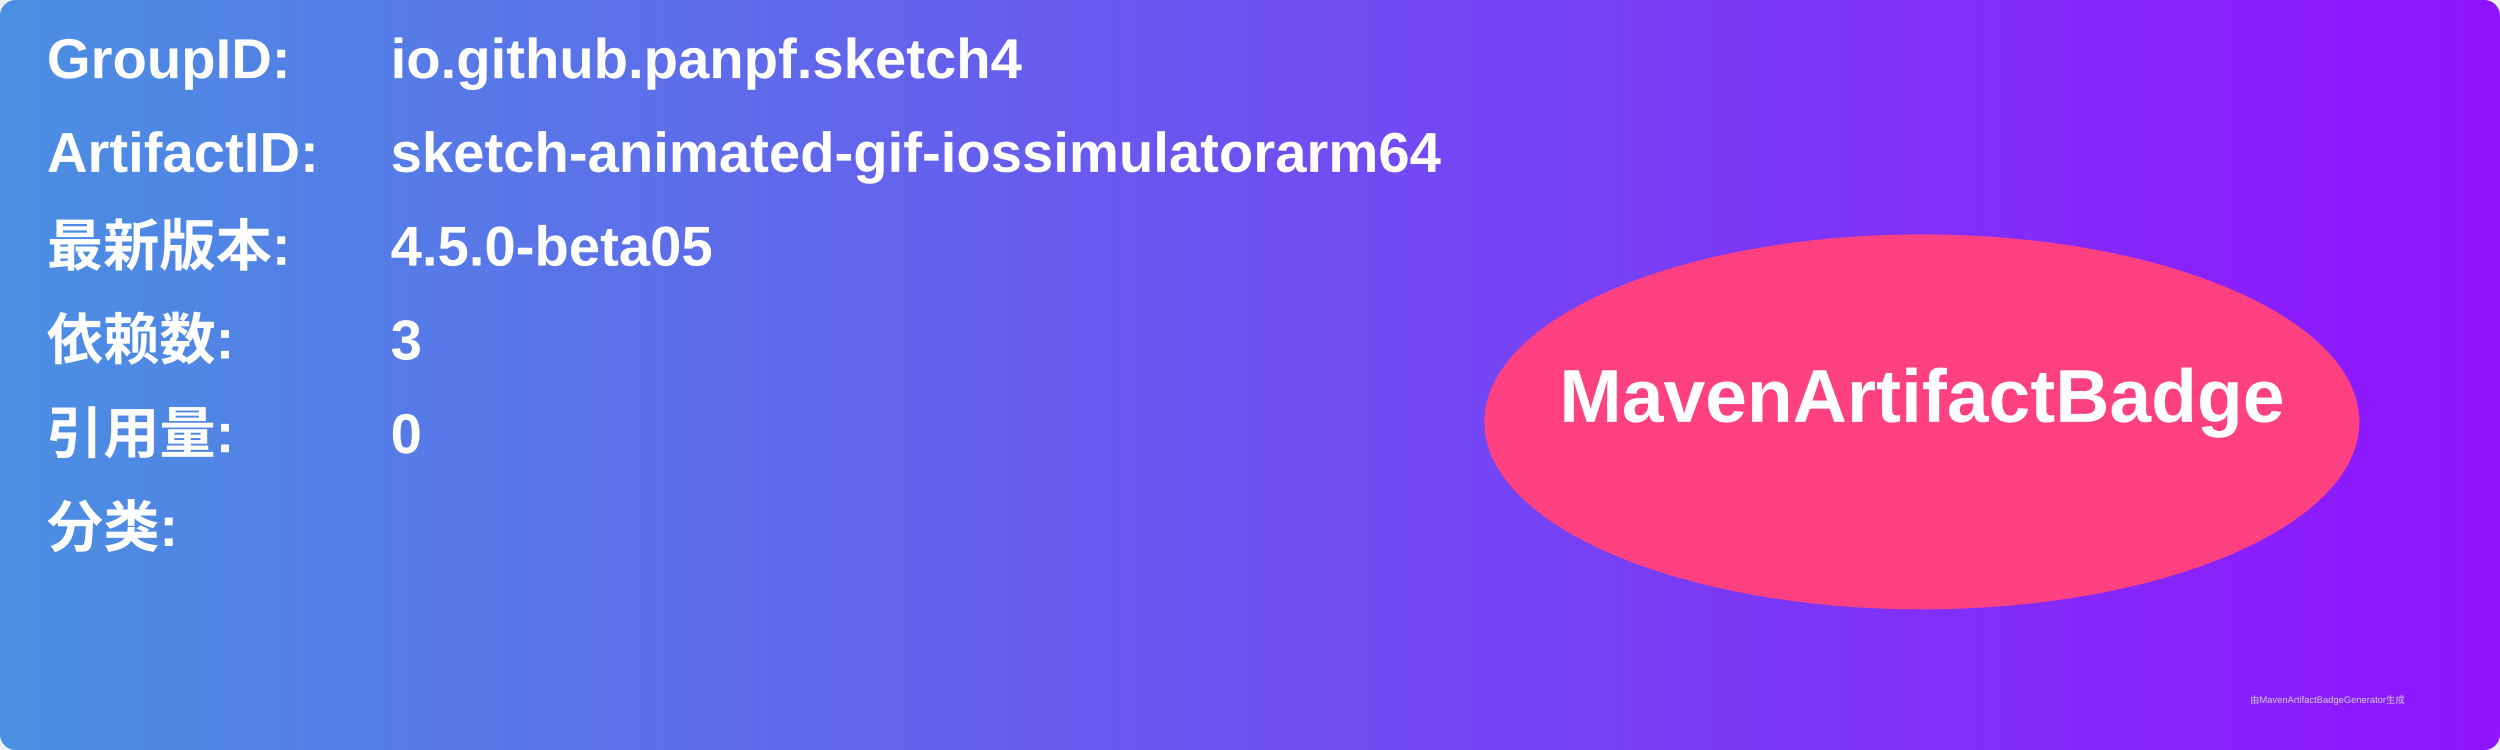
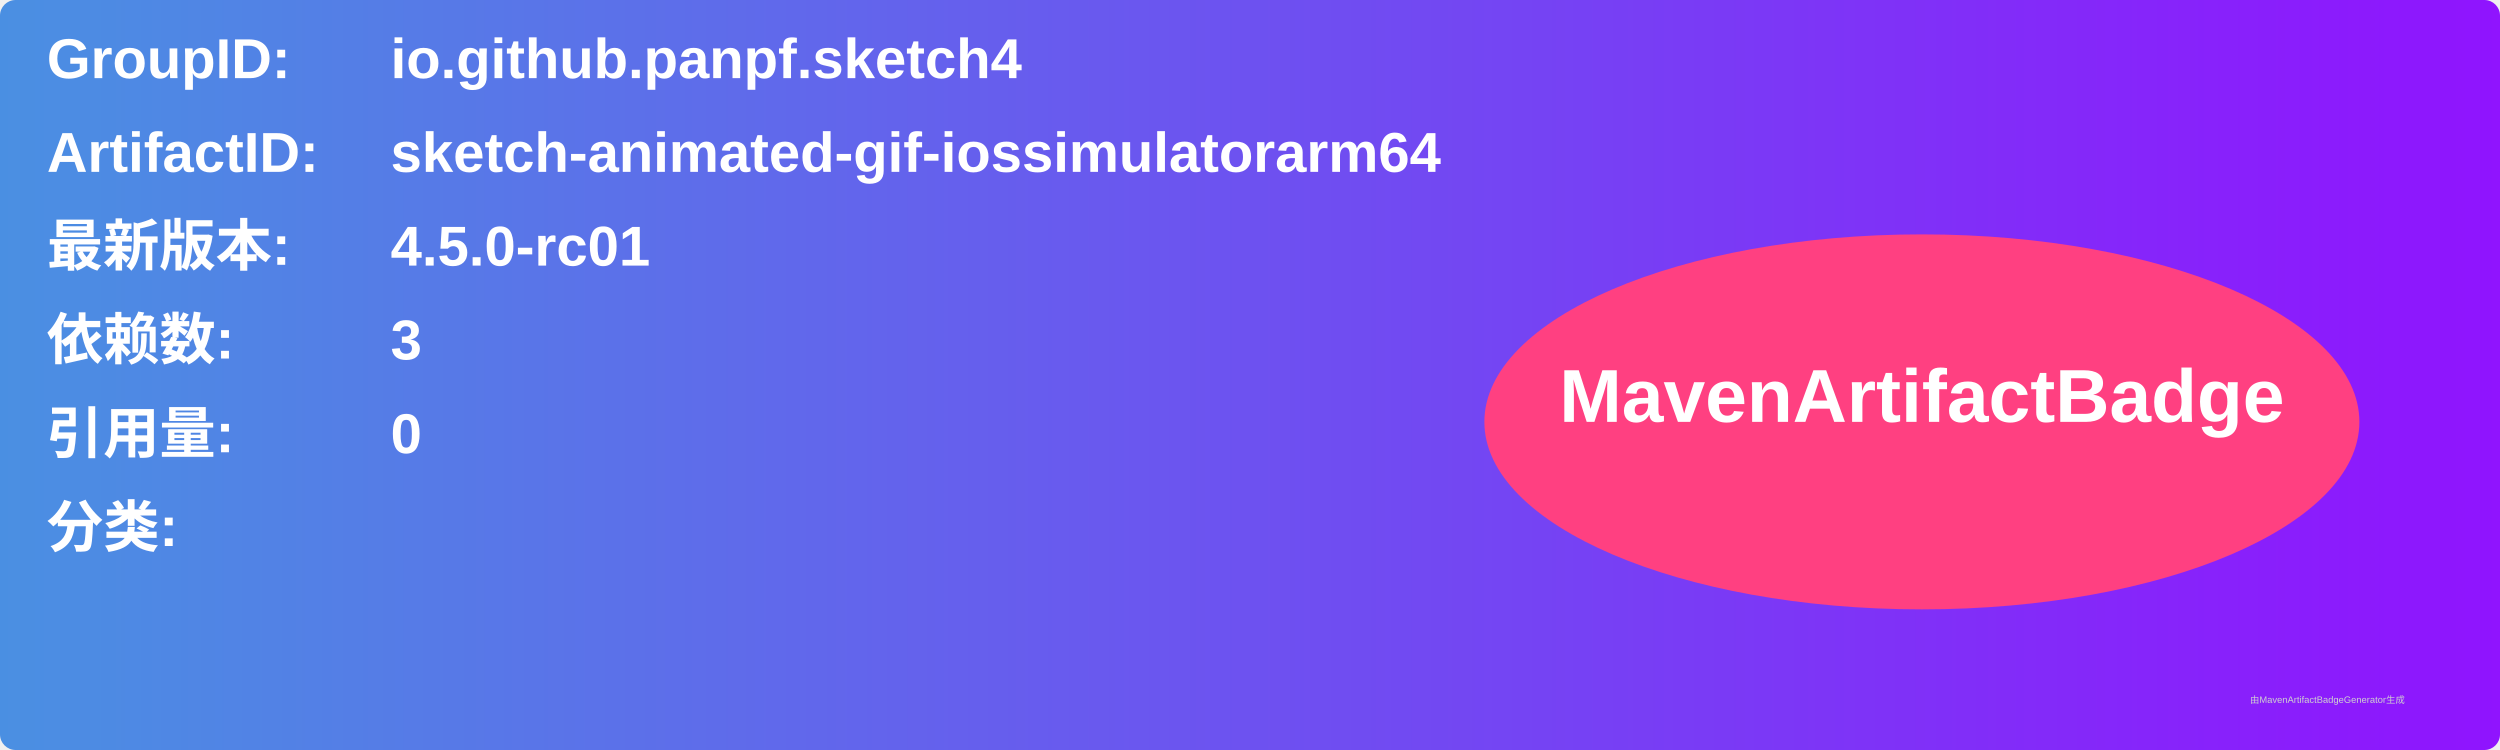
<svg xmlns="http://www.w3.org/2000/svg" width="800" height="240" viewBox="0 0 800 240">
  <linearGradient id="grad" x1="0%" y1="0%" x2="100%" y2="0%">
    <stop offset="0%" stop-color="#4a90e2" />
    <stop offset="100%" stop-color="#9013fe" />
  </linearGradient>
  <rect width="100%" height="100%" rx="5" ry="5" fill="url(#grad)" />
  <g transform="translate(15, 15)">
    <text x="0" y="10" font-family="Arial" font-size="18" fill="white" font-weight="bold" width="260">GroupID:</text>
    <text x="110" y="10" font-family="Arial" font-size="18" fill="white" font-weight="bold" width="460">io.github.panpf.sketch4</text>
    <text x="0" y="40" font-family="Arial" font-size="18" fill="white" font-weight="bold" width="260">ArtifactID:</text>
    <text x="110" y="40" font-family="Arial" font-size="18" fill="white" font-weight="bold" width="460">sketch-animated-gif-iossimulatorarm64</text>
    <text x="0" y="70" font-family="Arial" font-size="18" fill="white" font-weight="bold">最新版本:</text>
    <text x="110" y="70" font-family="Arial" font-size="18" fill="white" font-weight="bold">
-       <tspan font-weight="bold">4.5.0-beta05</tspan>
+       <tspan font-weight="bold">4.5.0-rc01</tspan>
    </text>
    <text x="0" y="100" font-family="Arial" font-size="18" fill="white" font-weight="bold">依赖数: </text>
    <text x="110" y="100" font-family="Arial" font-size="18" fill="white">
      <tspan font-weight="bold">3</tspan>
    </text>
    <text x="0" y="130" font-family="Arial" font-size="18" fill="white" font-weight="bold">引用量: </text>
    <text x="110" y="130" font-family="Arial" font-size="18" fill="white">
      <tspan font-weight="bold">0</tspan>
    </text>
    <text x="0" y="160" font-family="Arial" font-size="18" fill="white" font-weight="bold">分类:</text>
    <text x="10" y="190" font-family="Arial" font-size="10" fill="white">
      <tspan font-weight="bold" />
    </text>
    <ellipse cx="600" cy="120" rx="140" ry="60" fill="#ff4081" />
    <text x="600" y="120" text-anchor="middle" font-family="Arial" font-size="24" fill="white" font-weight="bold">MavenArtifactBadge</text>
  </g>
  <text x="720" y="225" font-family="Arial" font-size="3" fill="#d0d0d0">由MavenArtifactBadgeGenerator生成</text>
</svg>
